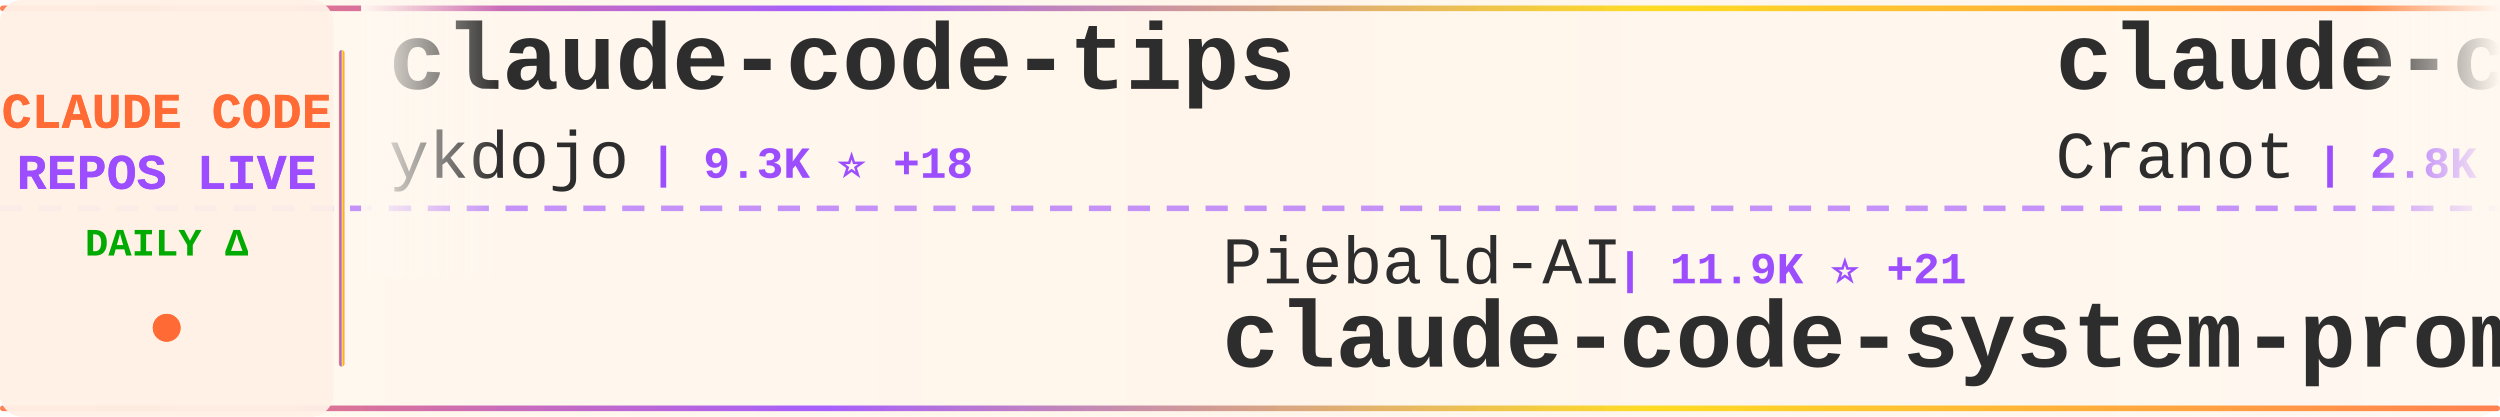
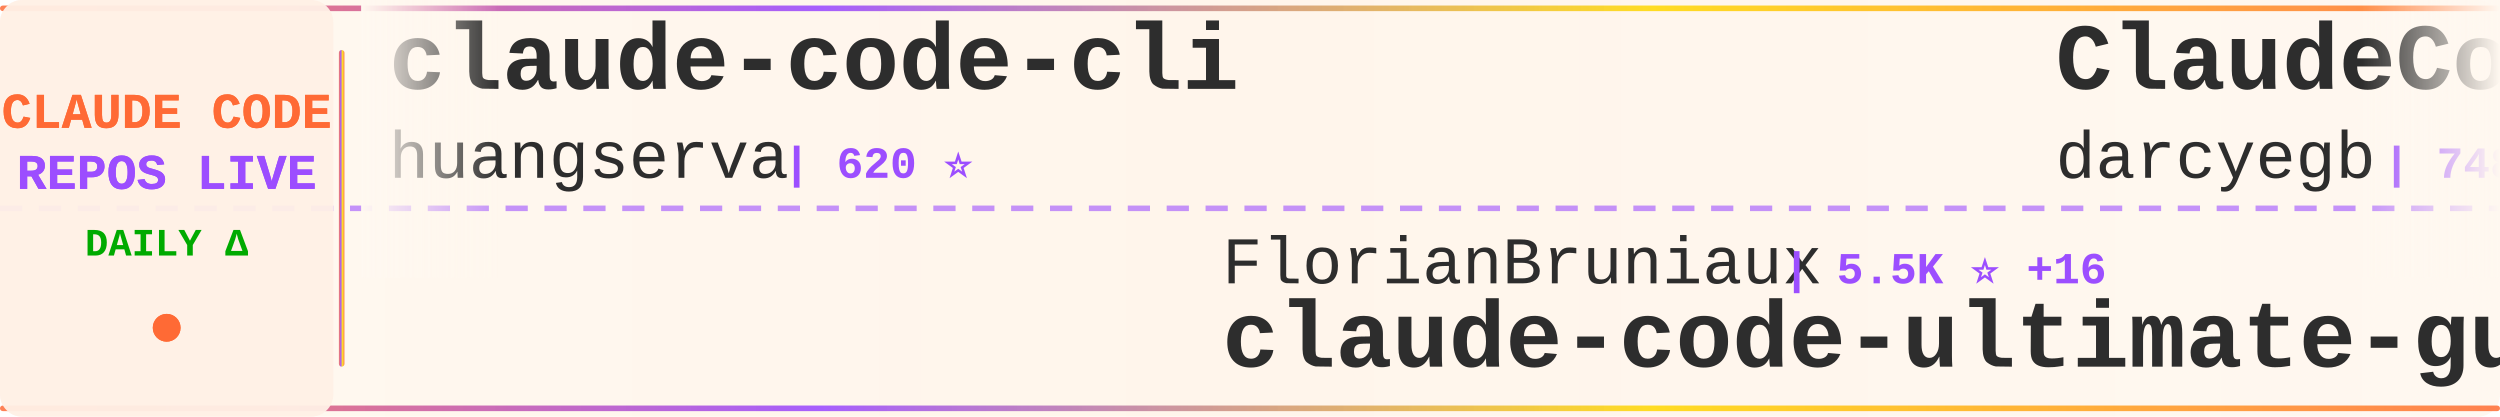
<svg xmlns="http://www.w3.org/2000/svg" width="900" height="150">
  <defs>
    <linearGradient id="tickerBg" x1="0%" y1="0%" x2="100%" y2="0%">
      <stop offset="0%" style="stop-color:#fff8f0;stop-opacity:0.98" />
      <stop offset="50%" style="stop-color:#fff5eb;stop-opacity:1" />
      <stop offset="100%" style="stop-color:#fff8f0;stop-opacity:0.98" />
    </linearGradient>
    <linearGradient id="borderGrad" x1="0%" y1="0%" x2="100%" y2="0%">
      <stop offset="0%" style="stop-color:#FF6B35;stop-opacity:0.85">
        <animate attributeName="stop-opacity" values="0.85;1;0.85" dur="2s" repeatCount="indefinite" />
      </stop>
      <stop offset="33%" style="stop-color:#9C4EFF;stop-opacity:0.9">
        <animate attributeName="stop-opacity" values="0.9;1;0.9" dur="2.2s" repeatCount="indefinite" />
      </stop>
      <stop offset="66%" style="stop-color:#FFD700;stop-opacity:0.85">
        <animate attributeName="stop-opacity" values="0.85;1;0.85" dur="1.8s" repeatCount="indefinite" />
      </stop>
      <stop offset="100%" style="stop-color:#FF6B35;stop-opacity:0.85">
        <animate attributeName="stop-opacity" values="0.85;1;0.85" dur="2s" repeatCount="indefinite" />
      </stop>
    </linearGradient>
    <filter id="textGlow">
      <feGaussianBlur stdDeviation="0.15" result="coloredBlur" />
      <feMerge>
        <feMergeNode in="coloredBlur" />
        <feMergeNode in="SourceGraphic" />
      </feMerge>
    </filter>
    <filter id="metricGlow">
      <feGaussianBlur stdDeviation="0.2" result="coloredBlur" />
      <feMerge>
        <feMergeNode in="coloredBlur" />
        <feMergeNode in="SourceGraphic" />
      </feMerge>
    </filter>
    <linearGradient id="leftFade" x1="0%" y1="0%" x2="100%" y2="0%">
      <stop offset="0%" style="stop-color:#fff8f0;stop-opacity:1" />
      <stop offset="100%" style="stop-color:#fff8f0;stop-opacity:0" />
    </linearGradient>
    <linearGradient id="rightFade" x1="0%" y1="0%" x2="100%" y2="0%">
      <stop offset="0%" style="stop-color:#fff8f0;stop-opacity:0" />
      <stop offset="100%" style="stop-color:#fff8f0;stop-opacity:1" />
    </linearGradient>
  </defs>
  <rect width="900" height="150" fill="url(#tickerBg)" rx="8" />
  <rect x="0" y="2" width="900" height="2" fill="url(#borderGrad)" rx="1" />
  <rect x="0" y="146" width="900" height="2" fill="url(#borderGrad)" rx="1" />
  <line x1="0" y1="75" x2="900" y2="75" stroke="#9C4EFF" stroke-width="2" stroke-dasharray="8 6" opacity="0.6" />
  <rect x="0" y="0" width="120" height="150" fill="#fff0e6" opacity="0.95" rx="8" />
  <text x="60" y="46" font-family="'Courier New', monospace" font-size="18" font-weight="bold" fill="#FF6B35" text-anchor="middle" filter="url(#textGlow)">
    CLAUDE CODE
  </text>
  <text x="60" y="68" font-family="'Courier New', monospace" font-size="18" font-weight="bold" fill="#9C4EFF" text-anchor="middle" filter="url(#textGlow)">
    REPOS LIVE
  </text>
  <text x="60" y="92" font-family="'Courier New', monospace" font-size="14" font-weight="bold" fill="#00aa00" text-anchor="middle">
    DAILY Δ
  </text>
  <circle cx="60" cy="118" r="5" fill="#FF6B35" filter="url(#metricGlow)">
    <animate attributeName="r" values="4;6;4" dur="1.5s" repeatCount="indefinite" />
    <animate attributeName="opacity" values="0.6;1;0.6" dur="1.5s" repeatCount="indefinite" />
  </circle>
  <rect x="122" y="18" width="2" height="114" fill="url(#borderGrad)" rx="1" />
  <clipPath id="tickerClip">
    <rect x="130" y="0" width="770" height="150" />
  </clipPath>
  <g clip-path="url(#tickerClip)">
    <g id="tickerItems">
      <animateTransform attributeName="transform" attributeType="XML" type="translate" from="0 0" to="-3000 0" dur="54s" repeatCount="indefinite" />
      <g transform="translate(0, 0)">
-         <text x="140" y="32" font-family="'Courier New', monospace" font-size="34" font-weight="bold" fill="#2d2d2d">claude-code-tips</text>
-         <text x="140" y="64" font-family="'Courier New', monospace" font-size="24" font-weight="normal" fill="#2d2d2d" opacity="1.0">ykdojo</text>
-         <text x="234" y="64" font-family="'Courier New', monospace" font-size="16" font-weight="bold" fill="#9C4EFF"> | 9.3K ⭐ +18</text>
+         <text x="140" y="32" font-family="'Courier New', monospace" font-size="34" font-weight="bold" fill="#2d2d2d">claude-code-cli</text>
+         <text x="140" y="64" font-family="'Courier New', monospace" font-size="24" font-weight="normal" fill="#2d2d2d" opacity="1.0">huangserva</text>
+         <text x="282" y="64" font-family="'Courier New', monospace" font-size="16" font-weight="bold" fill="#9C4EFF"> | 620 ⭐</text>
      </g>
      <g transform="translate(300, 0)">
-         <text x="140" y="102" font-family="'Courier New', monospace" font-size="24" font-weight="normal" fill="#2d2d2d" opacity="1.0">Piebald-AI</text>
-         <text x="282" y="102" font-family="'Courier New', monospace" font-size="16" font-weight="bold" fill="#9C4EFF"> | 11.9K ⭐ +21</text>
-         <text x="140" y="132" font-family="'Courier New', monospace" font-size="34" font-weight="bold" fill="#2d2d2d">claude-code-system-promp...</text>
+         <text x="140" y="102" font-family="'Courier New', monospace" font-size="24" font-weight="normal" fill="#2d2d2d" opacity="1.0">FlorianBruniaux</text>
+         <text x="342" y="102" font-family="'Courier New', monospace" font-size="16" font-weight="bold" fill="#9C4EFF"> | 5.5K ⭐ +16</text>
+         <text x="140" y="132" font-family="'Courier New', monospace" font-size="34" font-weight="bold" fill="#2d2d2d">claude-code-ultimate-gui...</text>
      </g>
      <g transform="translate(600, 0)">
-         <text x="140" y="32" font-family="'Courier New', monospace" font-size="34" font-weight="bold" fill="#2d2d2d">claude-code-guide</text>
-         <text x="140" y="64" font-family="'Courier New', monospace" font-size="24" font-weight="normal" fill="#2d2d2d" opacity="1.0">Cranot</text>
-         <text x="234" y="64" font-family="'Courier New', monospace" font-size="16" font-weight="bold" fill="#9C4EFF"> | 2.8K ⭐ +2</text>
+         <text x="140" y="32" font-family="'Courier New', monospace" font-size="34" font-weight="bold" fill="#2d2d2d">ClaudeCodeAgents</text>
+         <text x="140" y="64" font-family="'Courier New', monospace" font-size="24" font-weight="normal" fill="#2d2d2d" opacity="1.0">darcyegb</text>
+         <text x="258" y="64" font-family="'Courier New', monospace" font-size="16" font-weight="bold" fill="#9C4EFF"> | 748 ⭐</text>
      </g>
      <g transform="translate(900, 0)">
-         <text x="140" y="102" font-family="'Courier New', monospace" font-size="24" font-weight="normal" fill="#2d2d2d" opacity="1.0">Donchitos</text>
-         <text x="270" y="102" font-family="'Courier New', monospace" font-size="16" font-weight="bold" fill="#9C4EFF"> | 23.1K ⭐ +32</text>
-         <text x="140" y="132" font-family="'Courier New', monospace" font-size="34" font-weight="bold" fill="#2d2d2d">Claude-Code-Game-Studios</text>
+         <text x="140" y="102" font-family="'Courier New', monospace" font-size="24" font-weight="normal" fill="#2d2d2d" opacity="1.0">andrew-kramer-inno</text>
+         <text x="378" y="102" font-family="'Courier New', monospace" font-size="16" font-weight="bold" fill="#9C4EFF"> | 595 ⭐</text>
+         <text x="140" y="132" font-family="'Courier New', monospace" font-size="34" font-weight="bold" fill="#2d2d2d">claude-code-source-build</text>
      </g>
      <g transform="translate(1200, 0)">
-         <text x="140" y="32" font-family="'Courier New', monospace" font-size="34" font-weight="bold" fill="#2d2d2d">claude-code-video-toolki...</text>
-         <text x="140" y="64" font-family="'Courier New', monospace" font-size="24" font-weight="normal" fill="#2d2d2d" opacity="1.0">digitalsamba</text>
-         <text x="306" y="64" font-family="'Courier New', monospace" font-size="16" font-weight="bold" fill="#9C4EFF"> | 1.8K ⭐ +8</text>
+         <text x="140" y="32" font-family="'Courier New', monospace" font-size="34" font-weight="bold" fill="#2d2d2d">claude-code-from-source</text>
+         <text x="140" y="64" font-family="'Courier New', monospace" font-size="24" font-weight="normal" fill="#2d2d2d" opacity="1.0">alejandrobalderas</text>
+         <text x="366" y="64" font-family="'Courier New', monospace" font-size="16" font-weight="bold" fill="#9C4EFF"> | 2.7K ⭐ +4</text>
      </g>
      <g transform="translate(1500, 0)">
-         <text x="140" y="102" font-family="'Courier New', monospace" font-size="24" font-weight="normal" fill="#2d2d2d" opacity="1.0">Chachamaru127</text>
-         <text x="318" y="102" font-family="'Courier New', monospace" font-size="16" font-weight="bold" fill="#9C4EFF"> | 3.0K ⭐ +5</text>
-         <text x="140" y="132" font-family="'Courier New', monospace" font-size="34" font-weight="bold" fill="#2d2d2d">claude-code-harness</text>
+         <text x="140" y="102" font-family="'Courier New', monospace" font-size="24" font-weight="normal" fill="#2d2d2d" opacity="1.0">jeremylongshore</text>
+         <text x="342" y="102" font-family="'Courier New', monospace" font-size="16" font-weight="bold" fill="#9C4EFF"> | 2.5K ⭐ +5</text>
+         <text x="140" y="132" font-family="'Courier New', monospace" font-size="34" font-weight="bold" fill="#2d2d2d">claude-code-plugins-plus...</text>
      </g>
      <g transform="translate(1800, 0)">
-         <text x="140" y="32" font-family="'Courier New', monospace" font-size="34" font-weight="bold" fill="#2d2d2d">claude-code-rev</text>
-         <text x="140" y="64" font-family="'Courier New', monospace" font-size="24" font-weight="normal" fill="#2d2d2d" opacity="1.0">oboard</text>
-         <text x="234" y="64" font-family="'Courier New', monospace" font-size="16" font-weight="bold" fill="#9C4EFF"> | 3.3K ⭐ +2</text>
+         <text x="140" y="32" font-family="'Courier New', monospace" font-size="34" font-weight="bold" fill="#2d2d2d">Claude-code</text>
+         <text x="140" y="64" font-family="'Courier New', monospace" font-size="24" font-weight="normal" fill="#2d2d2d" opacity="1.0">fazxes</text>
+         <text x="234" y="64" font-family="'Courier New', monospace" font-size="16" font-weight="bold" fill="#9C4EFF"> | 225 ⭐</text>
      </g>
      <g transform="translate(2100, 0)">
-         <text x="140" y="102" font-family="'Courier New', monospace" font-size="24" font-weight="normal" fill="#2d2d2d" opacity="1.0">https-deeplearning-ai</text>
-         <text x="414" y="102" font-family="'Courier New', monospace" font-size="16" font-weight="bold" fill="#9C4EFF"> | 533 ⭐</text>
-         <text x="140" y="132" font-family="'Courier New', monospace" font-size="34" font-weight="bold" fill="#2d2d2d">sc-claude-code-files</text>
+         <text x="140" y="102" font-family="'Courier New', monospace" font-size="24" font-weight="normal" fill="#2d2d2d" opacity="1.0">Yeachan-Heo</text>
+         <text x="294" y="102" font-family="'Courier New', monospace" font-size="16" font-weight="bold" fill="#9C4EFF"> | 37.8K ⭐ +37</text>
+         <text x="140" y="132" font-family="'Courier New', monospace" font-size="34" font-weight="bold" fill="#2d2d2d">oh-my-claudecode</text>
      </g>
      <g transform="translate(2400, 0)">
-         <text x="140" y="32" font-family="'Courier New', monospace" font-size="34" font-weight="bold" fill="#2d2d2d">Claude-Code-Usage-Monito...</text>
-         <text x="140" y="64" font-family="'Courier New', monospace" font-size="24" font-weight="normal" fill="#2d2d2d" opacity="1.0">Maciek-roboblog</text>
-         <text x="342" y="64" font-family="'Courier New', monospace" font-size="16" font-weight="bold" fill="#9C4EFF"> | 8.5K ⭐ +4</text>
+         <text x="140" y="32" font-family="'Courier New', monospace" font-size="34" font-weight="bold" fill="#2d2d2d">awesome-claude-code-tool...</text>
+         <text x="140" y="64" font-family="'Courier New', monospace" font-size="24" font-weight="normal" fill="#2d2d2d" opacity="1.0">rohitg00</text>
+         <text x="258" y="64" font-family="'Courier New', monospace" font-size="16" font-weight="bold" fill="#9C4EFF"> | 2.3K ⭐ +6</text>
      </g>
      <g transform="translate(2700, 0)">
-         <text x="140" y="102" font-family="'Courier New', monospace" font-size="24" font-weight="normal" fill="#2d2d2d" opacity="1.0">edmund-io</text>
-         <text x="270" y="102" font-family="'Courier New', monospace" font-size="16" font-weight="bold" fill="#9C4EFF"> | 1.5K ⭐</text>
-         <text x="140" y="132" font-family="'Courier New', monospace" font-size="34" font-weight="bold" fill="#2d2d2d">edmunds-claude-code</text>
+         <text x="140" y="102" font-family="'Courier New', monospace" font-size="24" font-weight="normal" fill="#2d2d2d" opacity="1.0">zstmfhy</text>
+         <text x="246" y="102" font-family="'Courier New', monospace" font-size="16" font-weight="bold" fill="#9C4EFF"> | 190 ⭐</text>
+         <text x="140" y="132" font-family="'Courier New', monospace" font-size="34" font-weight="bold" fill="#2d2d2d">Claude-code</text>
      </g>
      <g transform="translate(3000, 0)">
-         <text x="140" y="32" font-family="'Courier New', monospace" font-size="34" font-weight="bold" fill="#2d2d2d">claude-code-tips</text>
-         <text x="140" y="64" font-family="'Courier New', monospace" font-size="24" font-weight="normal" fill="#2d2d2d" opacity="1.0">ykdojo</text>
-         <text x="234" y="64" font-family="'Courier New', monospace" font-size="16" font-weight="bold" fill="#9C4EFF"> | 9.3K ⭐ +18</text>
+         <text x="140" y="32" font-family="'Courier New', monospace" font-size="34" font-weight="bold" fill="#2d2d2d">claude-code-cli</text>
+         <text x="140" y="64" font-family="'Courier New', monospace" font-size="24" font-weight="normal" fill="#2d2d2d" opacity="1.0">huangserva</text>
+         <text x="282" y="64" font-family="'Courier New', monospace" font-size="16" font-weight="bold" fill="#9C4EFF"> | 620 ⭐</text>
      </g>
      <g transform="translate(3300, 0)">
-         <text x="140" y="102" font-family="'Courier New', monospace" font-size="24" font-weight="normal" fill="#2d2d2d" opacity="1.0">Piebald-AI</text>
-         <text x="282" y="102" font-family="'Courier New', monospace" font-size="16" font-weight="bold" fill="#9C4EFF"> | 11.9K ⭐ +21</text>
-         <text x="140" y="132" font-family="'Courier New', monospace" font-size="34" font-weight="bold" fill="#2d2d2d">claude-code-system-promp...</text>
+         <text x="140" y="102" font-family="'Courier New', monospace" font-size="24" font-weight="normal" fill="#2d2d2d" opacity="1.0">FlorianBruniaux</text>
+         <text x="342" y="102" font-family="'Courier New', monospace" font-size="16" font-weight="bold" fill="#9C4EFF"> | 5.5K ⭐ +16</text>
+         <text x="140" y="132" font-family="'Courier New', monospace" font-size="34" font-weight="bold" fill="#2d2d2d">claude-code-ultimate-gui...</text>
      </g>
      <g transform="translate(3600, 0)">
-         <text x="140" y="32" font-family="'Courier New', monospace" font-size="34" font-weight="bold" fill="#2d2d2d">claude-code-guide</text>
-         <text x="140" y="64" font-family="'Courier New', monospace" font-size="24" font-weight="normal" fill="#2d2d2d" opacity="1.0">Cranot</text>
-         <text x="234" y="64" font-family="'Courier New', monospace" font-size="16" font-weight="bold" fill="#9C4EFF"> | 2.8K ⭐ +2</text>
+         <text x="140" y="32" font-family="'Courier New', monospace" font-size="34" font-weight="bold" fill="#2d2d2d">ClaudeCodeAgents</text>
+         <text x="140" y="64" font-family="'Courier New', monospace" font-size="24" font-weight="normal" fill="#2d2d2d" opacity="1.0">darcyegb</text>
+         <text x="258" y="64" font-family="'Courier New', monospace" font-size="16" font-weight="bold" fill="#9C4EFF"> | 748 ⭐</text>
      </g>
      <g transform="translate(3900, 0)">
-         <text x="140" y="102" font-family="'Courier New', monospace" font-size="24" font-weight="normal" fill="#2d2d2d" opacity="1.0">Donchitos</text>
-         <text x="270" y="102" font-family="'Courier New', monospace" font-size="16" font-weight="bold" fill="#9C4EFF"> | 23.1K ⭐ +32</text>
-         <text x="140" y="132" font-family="'Courier New', monospace" font-size="34" font-weight="bold" fill="#2d2d2d">Claude-Code-Game-Studios</text>
+         <text x="140" y="102" font-family="'Courier New', monospace" font-size="24" font-weight="normal" fill="#2d2d2d" opacity="1.0">andrew-kramer-inno</text>
+         <text x="378" y="102" font-family="'Courier New', monospace" font-size="16" font-weight="bold" fill="#9C4EFF"> | 595 ⭐</text>
+         <text x="140" y="132" font-family="'Courier New', monospace" font-size="34" font-weight="bold" fill="#2d2d2d">claude-code-source-build</text>
      </g>
    </g>
  </g>
  <rect x="130" y="0" width="50" height="100" fill="url(#leftFade)" />
  <rect x="850" y="0" width="50" height="100" fill="url(#rightFade)" />
</svg>
